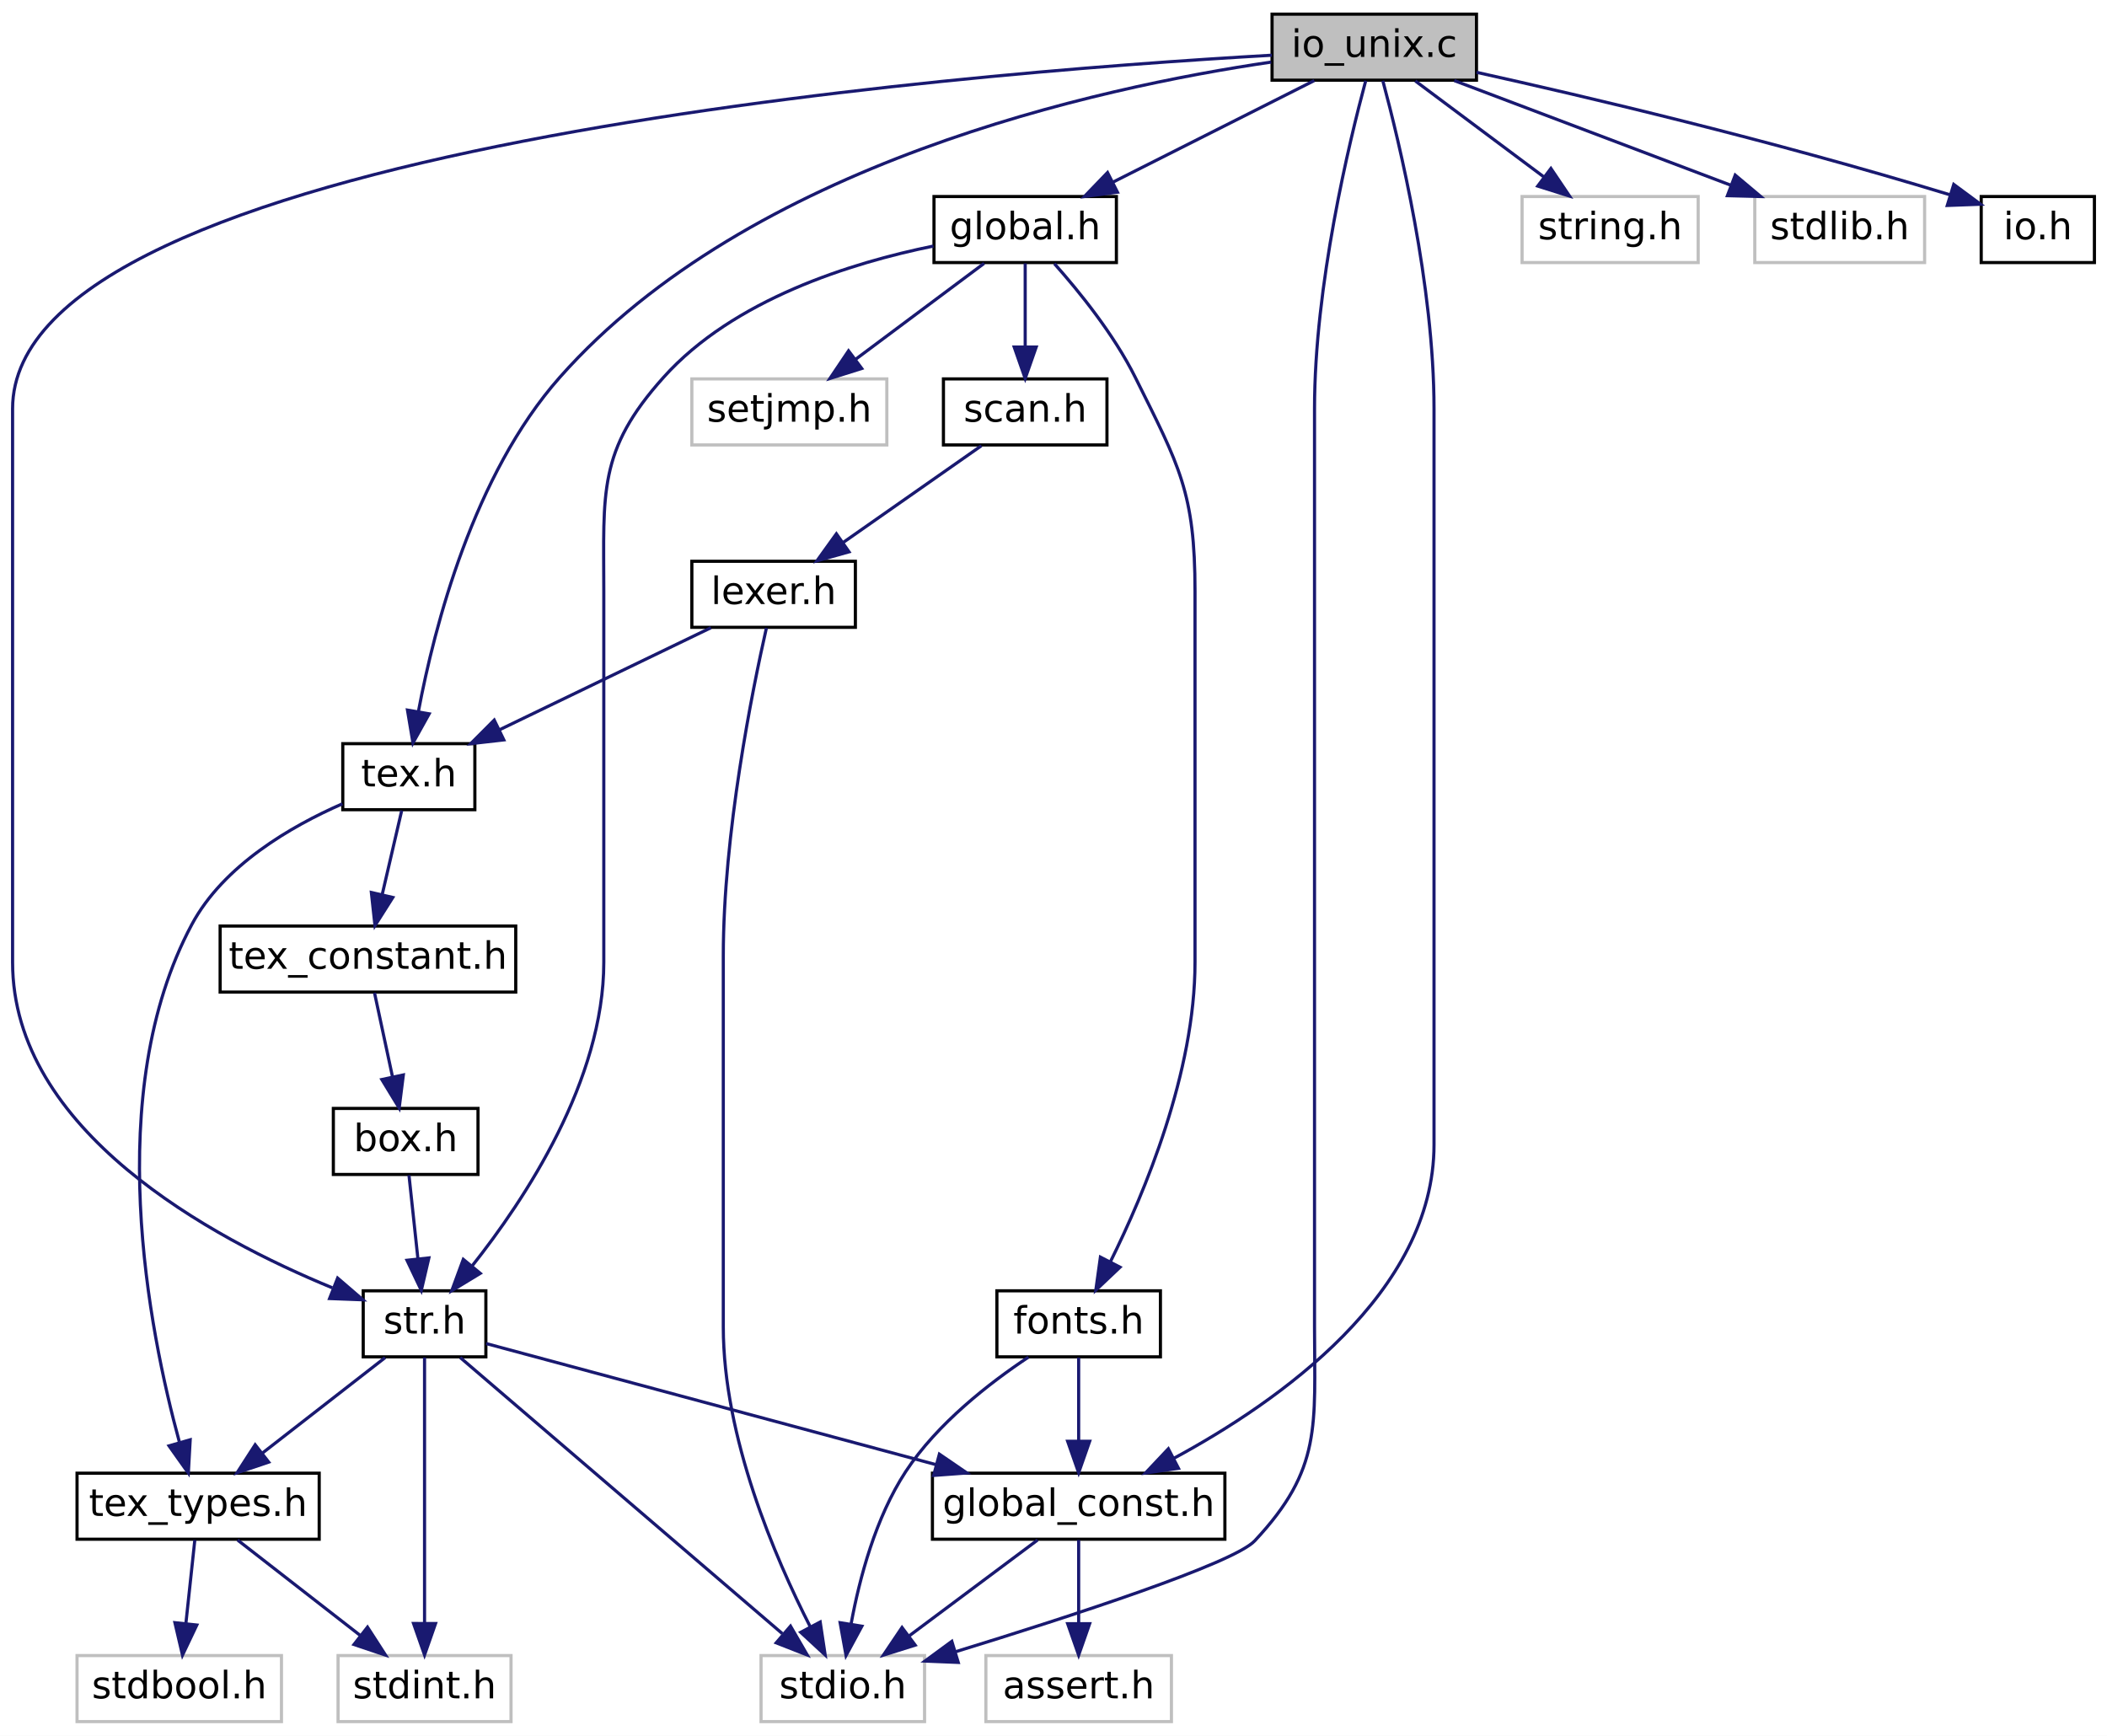
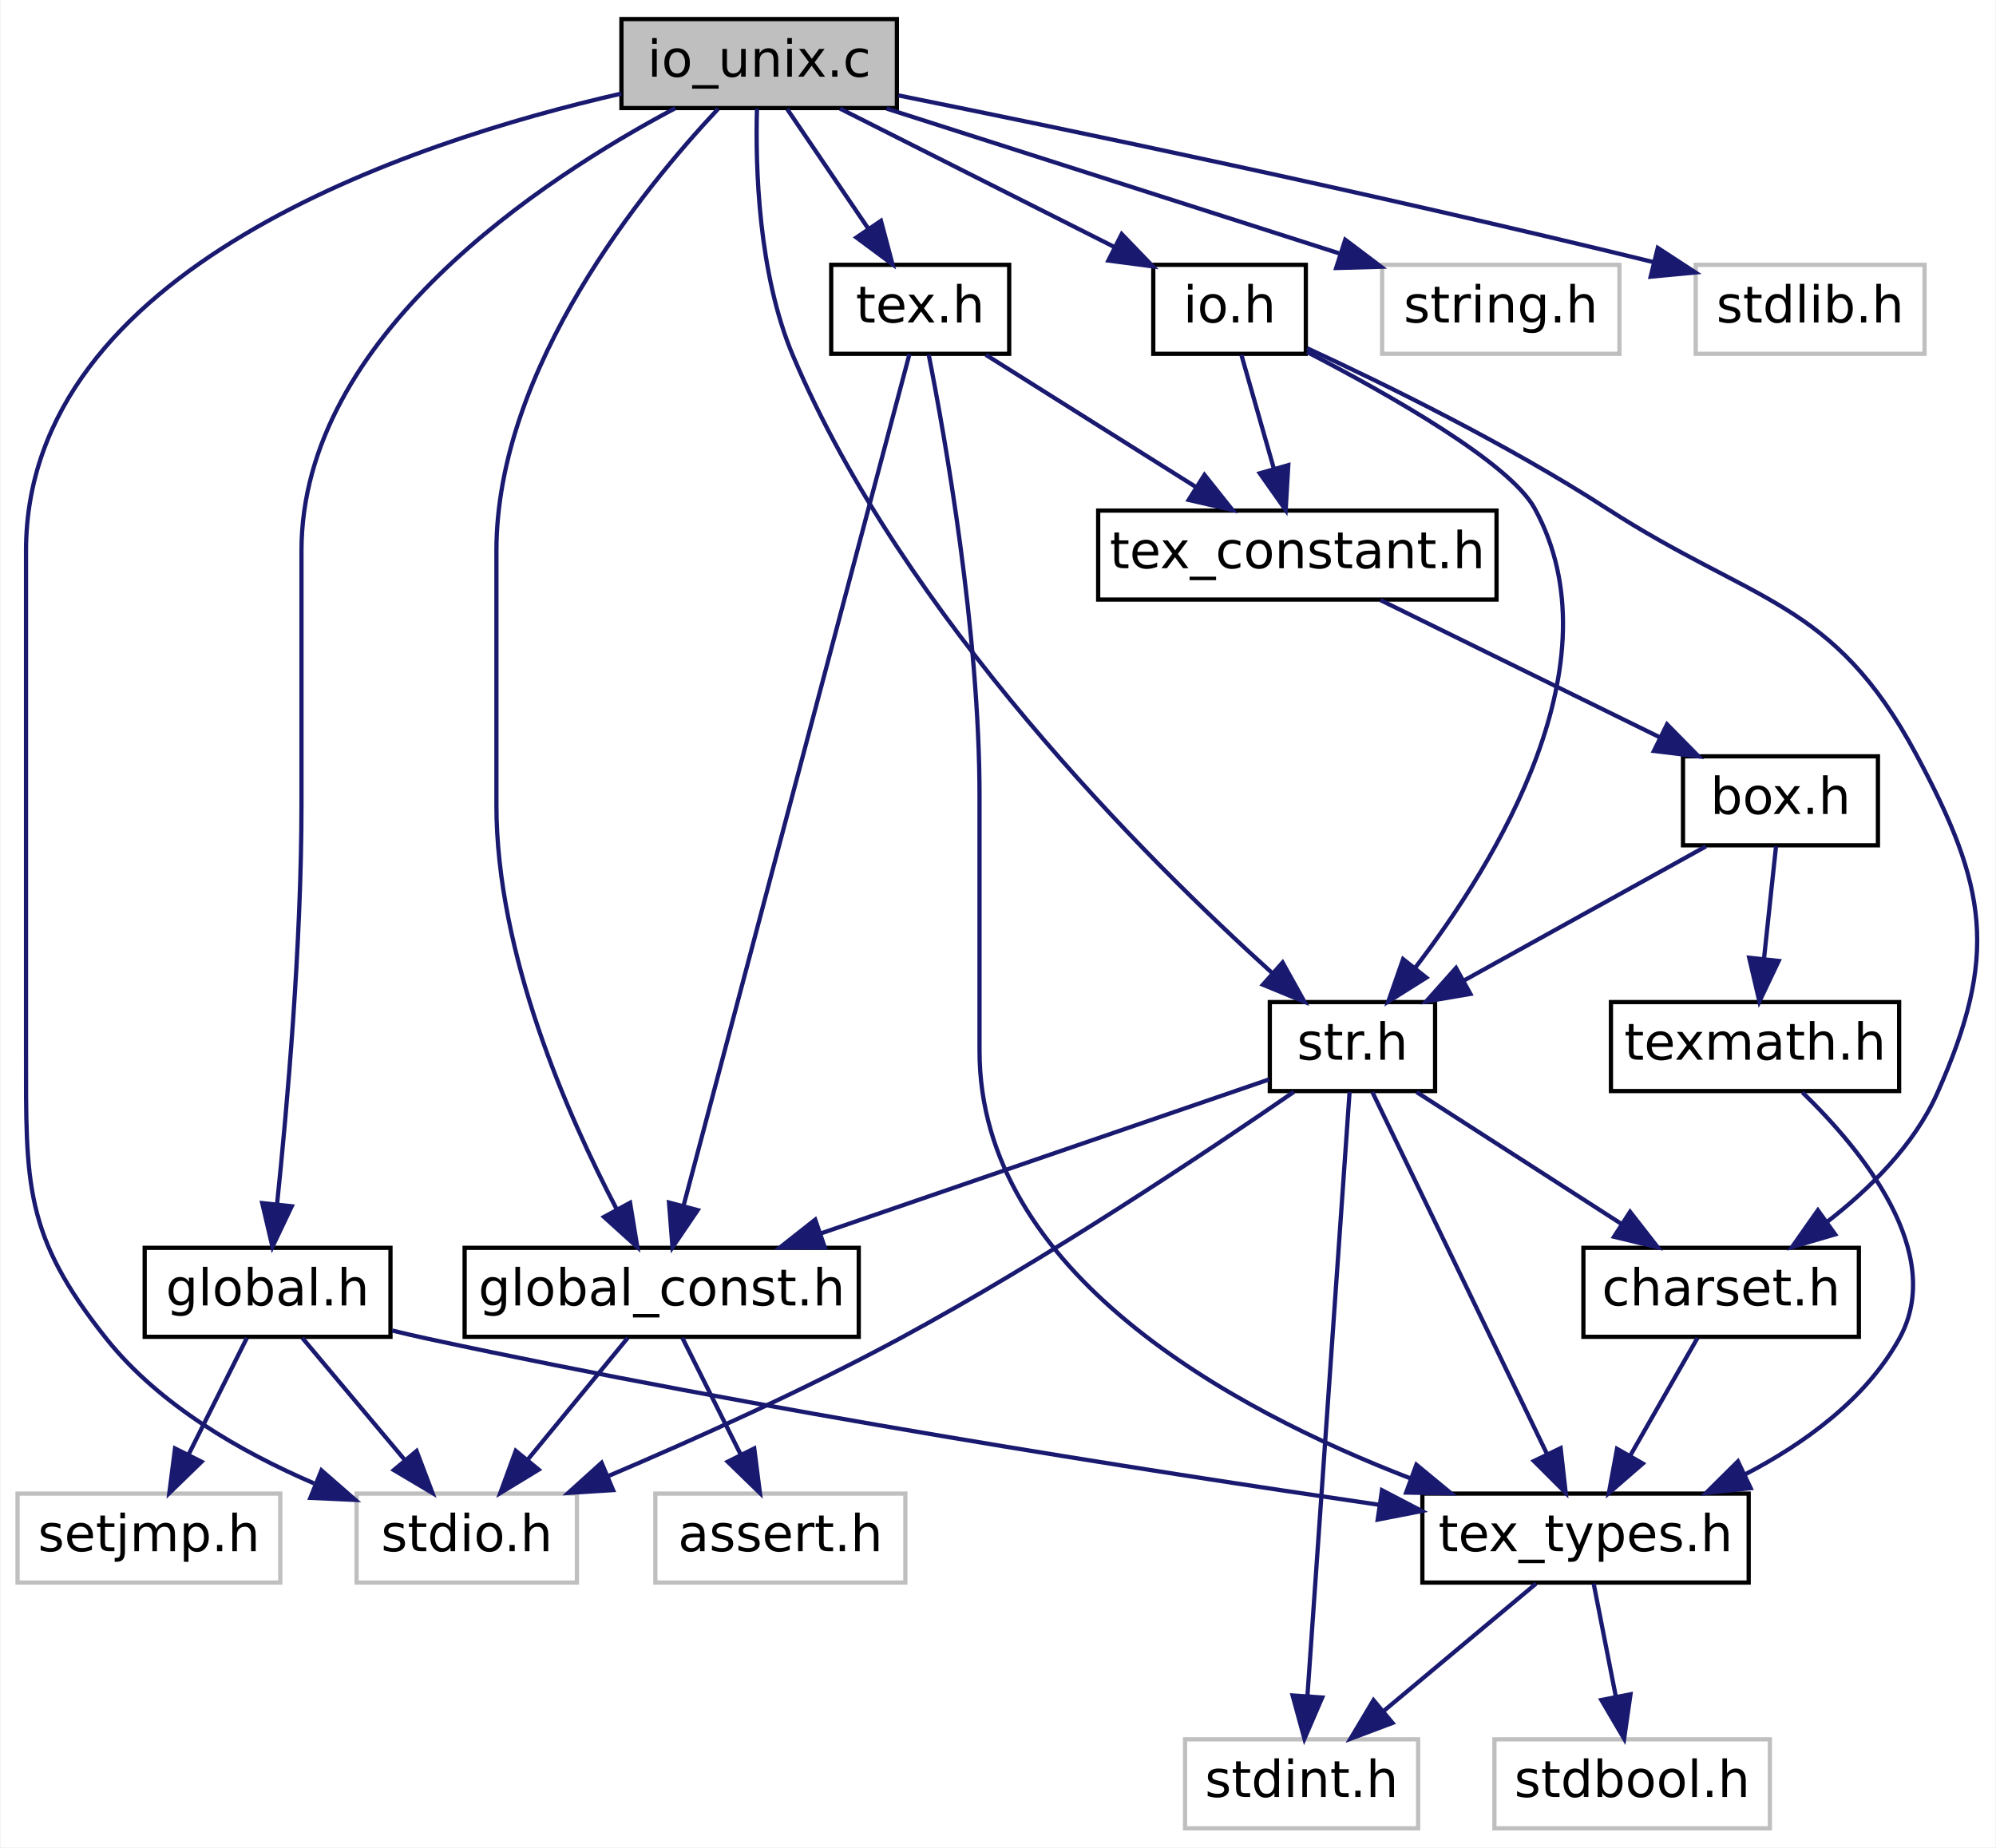
- <svg xmlns="http://www.w3.org/2000/svg" xmlns:xlink="http://www.w3.org/1999/xlink" width="670pt" height="552pt" viewBox="0.00 0.00 670.00 552.00">
-   <g id="graph0" class="graph" transform="scale(1 1) rotate(0) translate(4 548)">
-     <polygon fill="white" stroke="transparent" points="-4,4 -4,-548 666,-548 666,4 -4,4" />
+ <svg xmlns="http://www.w3.org/2000/svg" xmlns:xlink="http://www.w3.org/1999/xlink" width="471pt" height="436pt" viewBox="0.00 0.00 470.72 436.00">
+   <g id="graph0" class="graph" transform="scale(1 1) rotate(0) translate(4 432)">
+     <polygon fill="white" stroke="transparent" points="-4,4 -4,-432 466.72,-432 466.72,4 -4,4" />
    <g id="node1" class="node">
      <g id="a_node1">
        <a xlink:title=" ">
-           <polygon fill="#bfbfbf" stroke="black" points="400.5,-522.5 400.5,-543.5 465.5,-543.5 465.5,-522.5 400.5,-522.5" />
-           <text text-anchor="middle" x="433" y="-529.9" font-family="DejaVuSans" font-size="12.00">io_unix.c</text>
+           <polygon fill="#bfbfbf" stroke="black" points="142.5,-406.5 142.5,-427.5 207.5,-427.5 207.5,-406.5 142.5,-406.5" />
+           <text text-anchor="middle" x="175" y="-413.9" font-family="DejaVuSans" font-size="12.00">io_unix.c</text>
        </a>
      </g>
    </g>
    <g id="node2" class="node">
      <g id="a_node2">
        <a xlink:title=" ">
-           <polygon fill="white" stroke="#bfbfbf" points="238,-0.5 238,-21.5 290,-21.5 290,-0.5 238,-0.5" />
-           <text text-anchor="middle" x="264" y="-7.9" font-family="DejaVuSans" font-size="12.00">stdio.h</text>
+           <polygon fill="white" stroke="#bfbfbf" points="80,-58.5 80,-79.5 132,-79.5 132,-58.5 80,-58.5" />
+           <text text-anchor="middle" x="106" y="-65.9" font-family="DejaVuSans" font-size="12.00">stdio.h</text>
        </a>
      </g>
    </g>
    <g id="edge1" class="edge">
-       <path fill="none" stroke="midnightblue" d="M430.28,-522.33C425.02,-502.79 414,-457.13 414,-418 414,-418 414,-418 414,-126 414,-94.62 416.45,-80.9 395,-58 388.24,-50.78 336.33,-33.92 299.93,-22.74" />
-       <polygon fill="midnightblue" stroke="midnightblue" points="300.71,-19.32 290.12,-19.75 298.67,-26.02 300.71,-19.32" />
+       <path fill="none" stroke="midnightblue" d="M142.46,-409.91C92.35,-398.45 2,-368.54 2,-302 2,-302 2,-302 2,-184 2,-152.62 1.42,-140.53 21,-116 33.51,-100.32 52.87,-89.26 69.96,-81.91" />
+       <polygon fill="midnightblue" stroke="midnightblue" points="71.71,-84.98 79.69,-78.01 69.1,-78.49 71.71,-84.98" />
    </g>
    <g id="node3" class="node">
      <g id="a_node3">
        <a xlink:title=" ">
-           <polygon fill="white" stroke="#bfbfbf" points="480,-464.5 480,-485.5 536,-485.5 536,-464.5 480,-464.5" />
-           <text text-anchor="middle" x="508" y="-471.9" font-family="DejaVuSans" font-size="12.00">string.h</text>
+           <polygon fill="white" stroke="#bfbfbf" points="322,-348.5 322,-369.5 378,-369.5 378,-348.5 322,-348.5" />
+           <text text-anchor="middle" x="350" y="-355.9" font-family="DejaVuSans" font-size="12.00">string.h</text>
        </a>
      </g>
    </g>
    <g id="edge2" class="edge">
-       <path fill="none" stroke="midnightblue" d="M446.06,-522.25C457.36,-513.81 473.88,-501.47 487.03,-491.66" />
-       <polygon fill="midnightblue" stroke="midnightblue" points="489.17,-494.43 495.09,-485.64 484.98,-488.82 489.17,-494.43" />
+       <path fill="none" stroke="midnightblue" d="M205.08,-406.37C234.62,-396.92 279.8,-382.46 311.85,-372.21" />
+       <polygon fill="midnightblue" stroke="midnightblue" points="313.3,-375.42 321.75,-369.04 311.16,-368.75 313.3,-375.42" />
    </g>
    <g id="node4" class="node">
      <g id="a_node4">
        <a xlink:title=" ">
-           <polygon fill="white" stroke="#bfbfbf" points="554,-464.5 554,-485.5 608,-485.5 608,-464.5 554,-464.5" />
-           <text text-anchor="middle" x="581" y="-471.9" font-family="DejaVuSans" font-size="12.00">stdlib.h</text>
+           <polygon fill="white" stroke="#bfbfbf" points="396,-348.5 396,-369.5 450,-369.5 450,-348.5 396,-348.5" />
+           <text text-anchor="middle" x="423" y="-355.9" font-family="DejaVuSans" font-size="12.00">stdlib.h</text>
        </a>
      </g>
    </g>
    <g id="edge3" class="edge">
-       <path fill="none" stroke="midnightblue" d="M458.44,-522.37C482.73,-513.18 519.52,-499.26 546.45,-489.07" />
-       <polygon fill="midnightblue" stroke="midnightblue" points="547.78,-492.31 555.89,-485.5 545.3,-485.77 547.78,-492.31" />
+       <path fill="none" stroke="midnightblue" d="M207.82,-409.49C247.72,-401.43 317.32,-386.96 386.2,-370.1" />
+       <polygon fill="midnightblue" stroke="midnightblue" points="387.05,-373.49 395.92,-367.7 385.37,-366.7 387.05,-373.49" />
    </g>
    <g id="node5" class="node">
      <g id="a_node5">
        <a xlink:href="tex_8h.html" target="_top" xlink:title=" ">
-           <polygon fill="white" stroke="black" points="105,-290.5 105,-311.5 147,-311.5 147,-290.5 105,-290.5" />
-           <text text-anchor="middle" x="126" y="-297.9" font-family="DejaVuSans" font-size="12.00">tex.h</text>
+           <polygon fill="white" stroke="black" points="192,-348.5 192,-369.5 234,-369.5 234,-348.5 192,-348.5" />
+           <text text-anchor="middle" x="213" y="-355.9" font-family="DejaVuSans" font-size="12.00">tex.h</text>
        </a>
      </g>
    </g>
    <g id="edge4" class="edge">
-       <path fill="none" stroke="midnightblue" d="M400.23,-528.26C345.17,-520.19 234.23,-496.02 174,-428 146.57,-397.02 134.14,-348.76 129.07,-321.84" />
-       <polygon fill="midnightblue" stroke="midnightblue" points="132.47,-320.99 127.32,-311.73 125.57,-322.18 132.47,-320.99" />
+       <path fill="none" stroke="midnightblue" d="M181.62,-406.25C186.9,-398.46 194.45,-387.33 200.82,-377.94" />
+       <polygon fill="midnightblue" stroke="midnightblue" points="203.74,-379.88 206.46,-369.64 197.95,-375.95 203.74,-379.88" />
+     </g>
+     <g id="node6" class="node">
+       <g id="a_node6">
+         <a xlink:href="global__const_8h.html" target="_top" xlink:title=" ">
+           <polygon fill="white" stroke="black" points="105.5,-116.5 105.5,-137.5 198.5,-137.5 198.5,-116.5 105.5,-116.5" />
+           <text text-anchor="middle" x="152" y="-123.9" font-family="DejaVuSans" font-size="12.00">global_const.h</text>
+         </a>
+       </g>
+     </g>
+     <g id="edge27" class="edge">
+       <path fill="none" stroke="midnightblue" d="M165.31,-406.3C147.88,-387.75 113,-345.26 113,-302 113,-302 113,-302 113,-242 113,-206.81 129.84,-168.64 141.39,-146.6" />
+       <polygon fill="midnightblue" stroke="midnightblue" points="144.54,-148.14 146.25,-137.68 138.39,-144.79 144.54,-148.14" />
+     </g>
+     <g id="node13" class="node">
+       <g id="a_node13">
+         <a xlink:href="str_8h.html" target="_top" xlink:title=" ">
+           <polygon fill="white" stroke="black" points="295.5,-174.5 295.5,-195.5 334.5,-195.5 334.5,-174.5 295.5,-174.5" />
+           <text text-anchor="middle" x="315" y="-181.9" font-family="DejaVuSans" font-size="12.00">str.h</text>
+         </a>
+       </g>
+     </g>
+     <g id="edge22" class="edge">
+       <path fill="none" stroke="midnightblue" d="M174.48,-406.34C174.11,-392.75 174.75,-367.49 183,-348 209.11,-286.31 266.22,-229.34 296.04,-202.37" />
+       <polygon fill="midnightblue" stroke="midnightblue" points="298.52,-204.84 303.67,-195.57 293.87,-199.6 298.52,-204.84" />
+     </g>
+     <g id="node16" class="node">
+       <g id="a_node16">
+         <a xlink:href="global_8h.html" target="_top" xlink:title=" ">
+           <polygon fill="white" stroke="black" points="30,-116.5 30,-137.5 88,-137.5 88,-116.5 30,-116.5" />
+           <text text-anchor="middle" x="59" y="-123.9" font-family="DejaVuSans" font-size="12.00">global.h</text>
+         </a>
+       </g>
+     </g>
+     <g id="edge23" class="edge">
+       <path fill="none" stroke="midnightblue" d="M155.19,-406.46C124.01,-389.91 67,-352.71 67,-302 67,-302 67,-302 67,-242 67,-208.9 63.6,-170.53 61.24,-147.82" />
+       <polygon fill="midnightblue" stroke="midnightblue" points="64.7,-147.31 60.15,-137.74 57.74,-148.06 64.7,-147.31" />
+     </g>
+     <g id="node18" class="node">
+       <g id="a_node18">
+         <a xlink:href="io_8h.html" target="_top" xlink:title=" ">
+           <polygon fill="white" stroke="black" points="268,-348.5 268,-369.5 304,-369.5 304,-348.5 268,-348.5" />
+           <text text-anchor="middle" x="286" y="-355.9" font-family="DejaVuSans" font-size="12.00">io.h</text>
+         </a>
+       </g>
+     </g>
+     <g id="edge28" class="edge">
+       <path fill="none" stroke="midnightblue" d="M194.08,-406.37C211.95,-397.36 238.85,-383.79 258.93,-373.65" />
+       <polygon fill="midnightblue" stroke="midnightblue" points="260.55,-376.76 267.9,-369.13 257.4,-370.51 260.55,-376.76" />
+     </g>
+     <g id="edge5" class="edge">
+       <path fill="none" stroke="midnightblue" d="M210.46,-348.41C201.27,-313.78 169.7,-194.74 157.18,-147.52" />
+       <polygon fill="midnightblue" stroke="midnightblue" points="160.5,-146.4 154.55,-137.63 153.73,-148.19 160.5,-146.4" />
+     </g>
+     <g id="node8" class="node">
+       <g id="a_node8">
+         <a xlink:href="tex__types_8h.html" target="_top" xlink:title=" ">
+           <polygon fill="white" stroke="black" points="331.5,-58.5 331.5,-79.5 408.5,-79.5 408.5,-58.5 331.5,-58.5" />
+           <text text-anchor="middle" x="370" y="-65.9" font-family="DejaVuSans" font-size="12.00">tex_types.h</text>
+         </a>
+       </g>
+     </g>
+     <g id="edge8" class="edge">
+       <path fill="none" stroke="midnightblue" d="M215.01,-348.29C218.88,-328.68 227,-282.88 227,-244 227,-244 227,-244 227,-184 227,-131.57 286.5,-99.34 328.74,-83.07" />
+       <polygon fill="midnightblue" stroke="midnightblue" points="330.09,-86.31 338.26,-79.56 327.67,-79.74 330.09,-86.31" />
    </g>
    <g id="node11" class="node">
      <g id="a_node11">
-         <a xlink:href="str_8h.html" target="_top" xlink:title=" ">
-           <polygon fill="white" stroke="black" points="111.5,-116.5 111.5,-137.5 150.5,-137.5 150.5,-116.5 111.5,-116.5" />
-           <text text-anchor="middle" x="131" y="-123.9" font-family="DejaVuSans" font-size="12.00">str.h</text>
-         </a>
-       </g>
-     </g>
-     <g id="edge17" class="edge">
-       <path fill="none" stroke="midnightblue" d="M400.45,-530.44C299.76,-524.73 0,-500.79 0,-418 0,-418 0,-418 0,-242 0,-188.45 63.07,-154.33 101.68,-138.45" />
-       <polygon fill="midnightblue" stroke="midnightblue" points="103.36,-141.55 111.39,-134.64 100.8,-135.04 103.36,-141.55" />
+         <a xlink:href="tex__constant_8h.html" target="_top" xlink:title=" ">
+           <polygon fill="white" stroke="black" points="255,-290.5 255,-311.5 349,-311.5 349,-290.5 255,-290.5" />
+           <text text-anchor="middle" x="302" y="-297.9" font-family="DejaVuSans" font-size="12.00">tex_constant.h</text>
+         </a>
+       </g>
+     </g>
+     <g id="edge11" class="edge">
+       <path fill="none" stroke="midnightblue" d="M228.5,-348.25C242.16,-339.65 262.27,-327 278,-317.1" />
+       <polygon fill="midnightblue" stroke="midnightblue" points="280.08,-319.93 286.68,-311.64 276.35,-314.01 280.08,-319.93" />
+     </g>
+     <g id="edge7" class="edge">
+       <path fill="none" stroke="midnightblue" d="M143.99,-116.25C137.52,-108.38 128.26,-97.1 120.5,-87.65" />
+       <polygon fill="midnightblue" stroke="midnightblue" points="122.97,-85.15 113.92,-79.64 117.56,-89.59 122.97,-85.15" />
+     </g>
+     <g id="node7" class="node">
+       <g id="a_node7">
+         <a xlink:title=" ">
+           <polygon fill="white" stroke="#bfbfbf" points="150.5,-58.5 150.5,-79.5 209.5,-79.5 209.5,-58.5 150.5,-58.5" />
+           <text text-anchor="middle" x="180" y="-65.9" font-family="DejaVuSans" font-size="12.00">assert.h</text>
+         </a>
+       </g>
+     </g>
+     <g id="edge6" class="edge">
+       <path fill="none" stroke="midnightblue" d="M156.88,-116.25C160.65,-108.7 165.99,-98.02 170.59,-88.82" />
+       <polygon fill="midnightblue" stroke="midnightblue" points="173.84,-90.15 175.18,-79.64 167.58,-87.02 173.84,-90.15" />
+     </g>
+     <g id="node9" class="node">
+       <g id="a_node9">
+         <a xlink:title=" ">
+           <polygon fill="white" stroke="#bfbfbf" points="348.5,-0.5 348.5,-21.5 413.5,-21.5 413.5,-0.5 348.5,-0.5" />
+           <text text-anchor="middle" x="381" y="-7.9" font-family="DejaVuSans" font-size="12.00">stdbool.h</text>
+         </a>
+       </g>
+     </g>
+     <g id="edge9" class="edge">
+       <path fill="none" stroke="midnightblue" d="M371.92,-58.25C373.35,-50.94 375.36,-40.69 377.13,-31.7" />
+       <polygon fill="midnightblue" stroke="midnightblue" points="380.61,-32.13 379.11,-21.64 373.74,-30.78 380.61,-32.13" />
+     </g>
+     <g id="node10" class="node">
+       <g id="a_node10">
+         <a xlink:title=" ">
+           <polygon fill="white" stroke="#bfbfbf" points="275.5,-0.5 275.5,-21.5 330.5,-21.5 330.5,-0.5 275.5,-0.5" />
+           <text text-anchor="middle" x="303" y="-7.9" font-family="DejaVuSans" font-size="12.00">stdint.h</text>
+         </a>
+       </g>
+     </g>
+     <g id="edge10" class="edge">
+       <path fill="none" stroke="midnightblue" d="M358.33,-58.25C348.43,-49.97 334.04,-37.94 322.41,-28.22" />
+       <polygon fill="midnightblue" stroke="midnightblue" points="324.45,-25.37 314.54,-21.64 319.97,-30.74 324.45,-25.37" />
    </g>
    <g id="node12" class="node">
      <g id="a_node12">
-         <a xlink:href="global__const_8h.html" target="_top" xlink:title=" ">
-           <polygon fill="white" stroke="black" points="292.5,-58.5 292.5,-79.5 385.5,-79.5 385.5,-58.5 292.5,-58.5" />
-           <text text-anchor="middle" x="339" y="-65.9" font-family="DejaVuSans" font-size="12.00">global_const.h</text>
-         </a>
-       </g>
-     </g>
-     <g id="edge28" class="edge">
-       <path fill="none" stroke="midnightblue" d="M435.72,-522.33C440.98,-502.79 452,-457.13 452,-418 452,-418 452,-418 452,-184 452,-136.88 402.69,-102.27 369.22,-84.2" />
-       <polygon fill="midnightblue" stroke="midnightblue" points="370.74,-81.05 360.25,-79.55 367.52,-87.26 370.74,-81.05" />
+         <a xlink:href="box_8h.html" target="_top" xlink:title=" ">
+           <polygon fill="white" stroke="black" points="393,-232.5 393,-253.5 439,-253.5 439,-232.5 393,-232.5" />
+           <text text-anchor="middle" x="416" y="-239.9" font-family="DejaVuSans" font-size="12.00">box.h</text>
+         </a>
+       </g>
+     </g>
+     <g id="edge12" class="edge">
+       <path fill="none" stroke="midnightblue" d="M321.6,-290.37C339.73,-281.46 366.91,-268.11 387.46,-258.02" />
+       <polygon fill="midnightblue" stroke="midnightblue" points="389.23,-261.05 396.66,-253.5 386.14,-254.77 389.23,-261.05" />
+     </g>
+     <g id="edge13" class="edge">
+       <path fill="none" stroke="midnightblue" d="M398.41,-232.25C382.62,-223.49 359.24,-210.53 341.24,-200.55" />
+       <polygon fill="midnightblue" stroke="midnightblue" points="342.83,-197.43 332.39,-195.64 339.44,-203.55 342.83,-197.43" />
+     </g>
+     <g id="node15" class="node">
+       <g id="a_node15">
+         <a xlink:href="texmath_8h.html" target="_top" xlink:title=" ">
+           <polygon fill="white" stroke="black" points="376,-174.5 376,-195.5 444,-195.5 444,-174.5 376,-174.5" />
+           <text text-anchor="middle" x="410" y="-181.9" font-family="DejaVuSans" font-size="12.00">texmath.h</text>
+         </a>
+       </g>
+     </g>
+     <g id="edge20" class="edge">
+       <path fill="none" stroke="midnightblue" d="M414.95,-232.25C414.17,-224.94 413.07,-214.69 412.11,-205.7" />
+       <polygon fill="midnightblue" stroke="midnightblue" points="415.58,-205.21 411.03,-195.64 408.62,-205.96 415.58,-205.21" />
+     </g>
+     <g id="edge14" class="edge">
+       <path fill="none" stroke="midnightblue" d="M301.19,-174.32C281.17,-160.5 242.67,-134.71 208,-116 185.67,-103.95 159.57,-92.22 139.36,-83.62" />
+       <polygon fill="midnightblue" stroke="midnightblue" points="140.53,-80.32 129.96,-79.66 137.82,-86.77 140.53,-80.32" />
+     </g>
+     <g id="edge16" class="edge">
+       <path fill="none" stroke="midnightblue" d="M295.34,-177.25C269.25,-168.28 222.65,-152.27 189.67,-140.94" />
+       <polygon fill="midnightblue" stroke="midnightblue" points="190.51,-137.53 179.91,-137.59 188.23,-144.15 190.51,-137.53" />
+     </g>
+     <g id="edge19" class="edge">
+       <path fill="none" stroke="midnightblue" d="M319.69,-174.28C328.82,-155.35 349.13,-113.25 360.97,-88.72" />
+       <polygon fill="midnightblue" stroke="midnightblue" points="364.13,-90.22 365.32,-79.69 357.82,-87.18 364.13,-90.22" />
+     </g>
+     <g id="edge15" class="edge">
+       <path fill="none" stroke="midnightblue" d="M314.32,-174.26C312.41,-146.82 306.94,-68.51 304.37,-31.64" />
+       <polygon fill="midnightblue" stroke="midnightblue" points="307.86,-31.37 303.67,-21.63 300.88,-31.85 307.86,-31.37" />
    </g>
    <g id="node14" class="node">
      <g id="a_node14">
-         <a xlink:href="global_8h.html" target="_top" xlink:title=" ">
-           <polygon fill="white" stroke="black" points="293,-464.5 293,-485.5 351,-485.5 351,-464.5 293,-464.5" />
-           <text text-anchor="middle" x="322" y="-471.9" font-family="DejaVuSans" font-size="12.00">global.h</text>
-         </a>
-       </g>
+         <a xlink:href="charset_8h.html" target="_top" xlink:title=" ">
+           <polygon fill="white" stroke="black" points="369.5,-116.5 369.5,-137.5 434.5,-137.5 434.5,-116.5 369.5,-116.5" />
+           <text text-anchor="middle" x="402" y="-123.9" font-family="DejaVuSans" font-size="12.00">charset.h</text>
+         </a>
+       </g>
+     </g>
+     <g id="edge17" class="edge">
+       <path fill="none" stroke="midnightblue" d="M330.15,-174.25C343.5,-165.65 363.16,-153 378.54,-143.1" />
+       <polygon fill="midnightblue" stroke="midnightblue" points="380.51,-146 387.02,-137.64 376.72,-140.11 380.51,-146" />
    </g>
    <g id="edge18" class="edge">
-       <path fill="none" stroke="midnightblue" d="M413.92,-522.37C396.26,-513.46 369.79,-500.11 349.79,-490.02" />
-       <polygon fill="midnightblue" stroke="midnightblue" points="351.34,-486.88 340.83,-485.5 348.18,-493.13 351.34,-486.88" />
-     </g>
-     <g id="node19" class="node">
-       <g id="a_node19">
-         <a xlink:href="io_8h.html" target="_top" xlink:title=" ">
-           <polygon fill="white" stroke="black" points="626,-464.5 626,-485.5 662,-485.5 662,-464.5 626,-464.5" />
-           <text text-anchor="middle" x="644" y="-471.9" font-family="DejaVuSans" font-size="12.00">io.h</text>
-         </a>
-       </g>
-     </g>
-     <g id="edge29" class="edge">
-       <path fill="none" stroke="midnightblue" d="M465.54,-525C500.59,-517.21 558.14,-503.71 616.11,-486.04" />
-       <polygon fill="midnightblue" stroke="midnightblue" points="617.27,-489.35 625.79,-483.05 615.21,-482.66 617.27,-489.35" />
-     </g>
-     <g id="node6" class="node">
-       <g id="a_node6">
-         <a xlink:href="tex__types_8h.html" target="_top" xlink:title=" ">
-           <polygon fill="white" stroke="black" points="20.5,-58.5 20.5,-79.5 97.5,-79.5 97.5,-58.5 20.5,-58.5" />
-           <text text-anchor="middle" x="59" y="-65.9" font-family="DejaVuSans" font-size="12.00">tex_types.h</text>
-         </a>
-       </g>
-     </g>
-     <g id="edge5" class="edge">
-       <path fill="none" stroke="midnightblue" d="M104.89,-292.38C88.55,-285.23 67.05,-272.79 57,-254 28.3,-200.37 43.4,-124.74 53.02,-89.49" />
-       <polygon fill="midnightblue" stroke="midnightblue" points="56.48,-90.13 55.89,-79.55 49.75,-88.19 56.48,-90.13" />
-     </g>
-     <g id="node9" class="node">
-       <g id="a_node9">
-         <a xlink:href="tex__constant_8h.html" target="_top" xlink:title=" ">
-           <polygon fill="white" stroke="black" points="66,-232.5 66,-253.5 160,-253.5 160,-232.5 66,-232.5" />
-           <text text-anchor="middle" x="113" y="-239.9" font-family="DejaVuSans" font-size="12.00">tex_constant.h</text>
-         </a>
-       </g>
-     </g>
-     <g id="edge8" class="edge">
-       <path fill="none" stroke="midnightblue" d="M123.74,-290.25C122.02,-282.86 119.61,-272.47 117.51,-263.41" />
-       <polygon fill="midnightblue" stroke="midnightblue" points="120.91,-262.59 115.24,-253.64 114.09,-264.18 120.91,-262.59" />
-     </g>
-     <g id="node7" class="node">
-       <g id="a_node7">
-         <a xlink:title=" ">
-           <polygon fill="white" stroke="#bfbfbf" points="20.5,-0.5 20.5,-21.5 85.5,-21.5 85.5,-0.5 20.5,-0.5" />
-           <text text-anchor="middle" x="53" y="-7.9" font-family="DejaVuSans" font-size="12.00">stdbool.h</text>
-         </a>
-       </g>
-     </g>
-     <g id="edge6" class="edge">
-       <path fill="none" stroke="midnightblue" d="M57.95,-58.25C57.17,-50.94 56.07,-40.69 55.11,-31.7" />
-       <polygon fill="midnightblue" stroke="midnightblue" points="58.58,-31.21 54.03,-21.64 51.62,-31.96 58.58,-31.21" />
-     </g>
-     <g id="node8" class="node">
-       <g id="a_node8">
-         <a xlink:title=" ">
-           <polygon fill="white" stroke="#bfbfbf" points="103.5,-0.5 103.5,-21.5 158.5,-21.5 158.5,-0.5 103.5,-0.5" />
-           <text text-anchor="middle" x="131" y="-7.9" font-family="DejaVuSans" font-size="12.00">stdint.h</text>
-         </a>
-       </g>
-     </g>
-     <g id="edge7" class="edge">
-       <path fill="none" stroke="midnightblue" d="M71.54,-58.25C82.28,-49.89 97.95,-37.71 110.5,-27.94" />
-       <polygon fill="midnightblue" stroke="midnightblue" points="112.86,-30.54 118.6,-21.64 108.56,-25.02 112.86,-30.54" />
-     </g>
-     <g id="node10" class="node">
-       <g id="a_node10">
-         <a xlink:href="box_8h.html" target="_top" xlink:title=" ">
-           <polygon fill="white" stroke="black" points="102,-174.5 102,-195.5 148,-195.5 148,-174.5 102,-174.5" />
-           <text text-anchor="middle" x="125" y="-181.9" font-family="DejaVuSans" font-size="12.00">box.h</text>
-         </a>
-       </g>
-     </g>
-     <g id="edge9" class="edge">
-       <path fill="none" stroke="midnightblue" d="M115.09,-232.25C116.66,-224.94 118.85,-214.69 120.78,-205.7" />
-       <polygon fill="midnightblue" stroke="midnightblue" points="124.26,-206.15 122.93,-195.64 117.42,-204.69 124.26,-206.15" />
-     </g>
-     <g id="edge10" class="edge">
-       <path fill="none" stroke="midnightblue" d="M126.05,-174.25C126.83,-166.94 127.93,-156.69 128.89,-147.7" />
-       <polygon fill="midnightblue" stroke="midnightblue" points="132.38,-147.96 129.97,-137.64 125.42,-147.21 132.38,-147.96" />
-     </g>
-     <g id="edge11" class="edge">
-       <path fill="none" stroke="midnightblue" d="M142.34,-116.28C165.11,-96.76 216.62,-52.61 244.76,-28.49" />
-       <polygon fill="midnightblue" stroke="midnightblue" points="247.37,-30.86 252.69,-21.69 242.82,-25.55 247.37,-30.86" />
-     </g>
-     <g id="edge16" class="edge">
-       <path fill="none" stroke="midnightblue" d="M118.46,-116.25C107.72,-107.89 92.05,-95.71 79.5,-85.94" />
-       <polygon fill="midnightblue" stroke="midnightblue" points="81.44,-83.02 71.4,-79.64 77.14,-88.54 81.44,-83.02" />
-     </g>
-     <g id="edge12" class="edge">
-       <path fill="none" stroke="midnightblue" d="M131,-116.28C131,-97.6 131,-56.37 131,-31.72" />
-       <polygon fill="midnightblue" stroke="midnightblue" points="134.5,-31.69 131,-21.69 127.5,-31.7 134.5,-31.69" />
-     </g>
-     <g id="edge13" class="edge">
-       <path fill="none" stroke="midnightblue" d="M150.57,-120.73C183.1,-111.97 249.13,-94.2 293.73,-82.19" />
-       <polygon fill="midnightblue" stroke="midnightblue" points="294.71,-85.55 303.46,-79.57 292.89,-78.79 294.71,-85.55" />
-     </g>
-     <g id="edge15" class="edge">
-       <path fill="none" stroke="midnightblue" d="M325.94,-58.25C314.64,-49.81 298.12,-37.47 284.97,-27.66" />
-       <polygon fill="midnightblue" stroke="midnightblue" points="287.02,-24.82 276.91,-21.64 282.83,-30.43 287.02,-24.82" />
-     </g>
-     <g id="node13" class="node">
-       <g id="a_node13">
-         <a xlink:title=" ">
-           <polygon fill="white" stroke="#bfbfbf" points="309.5,-0.5 309.5,-21.5 368.5,-21.5 368.5,-0.5 309.5,-0.5" />
-           <text text-anchor="middle" x="339" y="-7.9" font-family="DejaVuSans" font-size="12.00">assert.h</text>
-         </a>
-       </g>
-     </g>
-     <g id="edge14" class="edge">
-       <path fill="none" stroke="midnightblue" d="M339,-58.25C339,-50.94 339,-40.69 339,-31.7" />
-       <polygon fill="midnightblue" stroke="midnightblue" points="342.5,-31.64 339,-21.64 335.5,-31.64 342.5,-31.64" />
-     </g>
-     <g id="edge20" class="edge">
-       <path fill="none" stroke="midnightblue" d="M292.82,-469.75C266.72,-464.44 229.26,-452.81 207,-428 186.04,-404.65 188,-391.38 188,-360 188,-360 188,-360 188,-242 188,-204.46 162.97,-166.62 146.09,-145.36" />
-       <polygon fill="midnightblue" stroke="midnightblue" points="148.72,-143.05 139.66,-137.55 143.32,-147.5 148.72,-143.05" />
-     </g>
-     <g id="node15" class="node">
-       <g id="a_node15">
-         <a xlink:title=" ">
-           <polygon fill="white" stroke="#bfbfbf" points="216,-406.5 216,-427.5 278,-427.5 278,-406.5 216,-406.5" />
-           <text text-anchor="middle" x="247" y="-413.9" font-family="DejaVuSans" font-size="12.00">setjmp.h</text>
-         </a>
-       </g>
-     </g>
-     <g id="edge19" class="edge">
-       <path fill="none" stroke="midnightblue" d="M308.94,-464.25C297.64,-455.81 281.12,-443.47 267.97,-433.66" />
-       <polygon fill="midnightblue" stroke="midnightblue" points="270.02,-430.82 259.91,-427.64 265.83,-436.43 270.02,-430.82" />
-     </g>
-     <g id="node16" class="node">
-       <g id="a_node16">
-         <a xlink:href="scan_8h.html" target="_top" xlink:title=" ">
-           <polygon fill="white" stroke="black" points="296,-406.5 296,-427.5 348,-427.5 348,-406.5 296,-406.5" />
-           <text text-anchor="middle" x="322" y="-413.9" font-family="DejaVuSans" font-size="12.00">scan.h</text>
-         </a>
-       </g>
+       <path fill="none" stroke="midnightblue" d="M396.43,-116.25C392.07,-108.62 385.88,-97.79 380.59,-88.53" />
+       <polygon fill="midnightblue" stroke="midnightblue" points="383.51,-86.59 375.51,-79.64 377.43,-90.06 383.51,-86.59" />
    </g>
    <g id="edge21" class="edge">
-       <path fill="none" stroke="midnightblue" d="M322,-464.25C322,-456.94 322,-446.69 322,-437.7" />
-       <polygon fill="midnightblue" stroke="midnightblue" points="325.5,-437.64 322,-427.64 318.5,-437.64 325.5,-437.64" />
-     </g>
-     <g id="node18" class="node">
-       <g id="a_node18">
-         <a xlink:href="fonts_8h.html" target="_top" xlink:title=" ">
-           <polygon fill="white" stroke="black" points="313,-116.5 313,-137.5 365,-137.5 365,-116.5 313,-116.5" />
-           <text text-anchor="middle" x="339" y="-123.9" font-family="DejaVuSans" font-size="12.00">fonts.h</text>
-         </a>
-       </g>
-     </g>
-     <g id="edge25" class="edge">
-       <path fill="none" stroke="midnightblue" d="M331.27,-464.16C339.14,-455.31 350.21,-441.66 357,-428 370.97,-399.9 376,-391.38 376,-360 376,-360 376,-360 376,-242 376,-206.99 360.02,-168.76 349.06,-146.67" />
-       <polygon fill="midnightblue" stroke="midnightblue" points="352.15,-145.01 344.46,-137.72 345.92,-148.21 352.15,-145.01" />
+       <path fill="none" stroke="midnightblue" d="M421.19,-174.18C434.98,-160.83 455.29,-136.3 444,-116 436.04,-101.68 421.58,-91.25 407.53,-83.97" />
+       <polygon fill="midnightblue" stroke="midnightblue" points="408.97,-80.78 398.44,-79.64 405.96,-87.1 408.97,-80.78" />
+     </g>
+     <g id="edge24" class="edge">
+       <path fill="none" stroke="midnightblue" d="M67.19,-116.25C73.86,-108.3 83.45,-96.87 91.43,-87.37" />
+       <polygon fill="midnightblue" stroke="midnightblue" points="94.16,-89.55 97.91,-79.64 88.8,-85.05 94.16,-89.55" />
+     </g>
+     <g id="edge26" class="edge">
+       <path fill="none" stroke="midnightblue" d="M88.4,-117.98C91.29,-117.28 94.2,-116.6 97,-116 174.91,-99.22 266.42,-84.88 321.24,-76.86" />
+       <polygon fill="midnightblue" stroke="midnightblue" points="321.97,-80.29 331.36,-75.39 320.96,-73.36 321.97,-80.29" />
    </g>
    <g id="node17" class="node">
      <g id="a_node17">
-         <a xlink:href="lexer_8h.html" target="_top" xlink:title=" ">
-           <polygon fill="white" stroke="black" points="216,-348.5 216,-369.5 268,-369.5 268,-348.5 216,-348.5" />
-           <text text-anchor="middle" x="242" y="-355.9" font-family="DejaVuSans" font-size="12.00">lexer.h</text>
-         </a>
-       </g>
-     </g>
-     <g id="edge22" class="edge">
-       <path fill="none" stroke="midnightblue" d="M308.07,-406.25C295.91,-397.73 278.05,-385.24 263.97,-375.38" />
-       <polygon fill="midnightblue" stroke="midnightblue" points="265.97,-372.51 255.78,-369.64 261.96,-378.24 265.97,-372.51" />
-     </g>
-     <g id="edge23" class="edge">
-       <path fill="none" stroke="midnightblue" d="M239.71,-348.3C235.28,-328.72 226,-282.97 226,-244 226,-244 226,-244 226,-126 226,-90.9 242.41,-52.7 253.66,-30.63" />
-       <polygon fill="midnightblue" stroke="midnightblue" points="256.81,-32.17 258.39,-21.7 250.62,-28.9 256.81,-32.17" />
-     </g>
-     <g id="edge24" class="edge">
-       <path fill="none" stroke="midnightblue" d="M222.06,-348.37C203.52,-339.42 175.7,-325.99 154.76,-315.88" />
-       <polygon fill="midnightblue" stroke="midnightblue" points="156.21,-312.7 145.68,-311.5 153.16,-319 156.21,-312.7" />
-     </g>
-     <g id="edge26" class="edge">
-       <path fill="none" stroke="midnightblue" d="M323.03,-116.41C310.68,-108.2 294.03,-95.3 284,-80 274.42,-65.38 269.31,-46.05 266.67,-31.74" />
-       <polygon fill="midnightblue" stroke="midnightblue" points="270.07,-30.84 265.03,-21.52 263.15,-31.95 270.07,-30.84" />
-     </g>
-     <g id="edge27" class="edge">
-       <path fill="none" stroke="midnightblue" d="M339,-116.25C339,-108.94 339,-98.69 339,-89.7" />
-       <polygon fill="midnightblue" stroke="midnightblue" points="342.5,-89.64 339,-79.64 335.5,-89.64 342.5,-89.64" />
+         <a xlink:title=" ">
+           <polygon fill="white" stroke="#bfbfbf" points="0,-58.5 0,-79.5 62,-79.5 62,-58.5 0,-58.5" />
+           <text text-anchor="middle" x="31" y="-65.9" font-family="DejaVuSans" font-size="12.00">setjmp.h</text>
+         </a>
+       </g>
+     </g>
+     <g id="edge25" class="edge">
+       <path fill="none" stroke="midnightblue" d="M54.12,-116.25C50.35,-108.7 45.01,-98.02 40.41,-88.82" />
+       <polygon fill="midnightblue" stroke="midnightblue" points="43.42,-87.02 35.82,-79.64 37.16,-90.15 43.42,-87.02" />
+     </g>
+     <g id="edge29" class="edge">
+       <path fill="none" stroke="midnightblue" d="M288.79,-348.25C290.9,-340.86 293.87,-330.47 296.45,-321.41" />
+       <polygon fill="midnightblue" stroke="midnightblue" points="299.86,-322.22 299.24,-311.64 293.13,-320.3 299.86,-322.22" />
+     </g>
+     <g id="edge31" class="edge">
+       <path fill="none" stroke="midnightblue" d="M304.25,-348.94C323.57,-338.93 352.09,-322.8 358,-312 377.87,-275.73 348.96,-228.62 329.76,-203.53" />
+       <polygon fill="midnightblue" stroke="midnightblue" points="332.43,-201.27 323.46,-195.63 326.95,-205.63 332.43,-201.27" />
+     </g>
+     <g id="edge30" class="edge">
+       <path fill="none" stroke="midnightblue" d="M304.3,-349.82C322.71,-341.31 351.63,-327.12 375,-312 409.79,-289.49 428.4,-290.51 448,-254 464.85,-222.61 467.48,-206.55 453,-174 447.55,-161.74 437.04,-151.38 426.97,-143.6" />
+       <polygon fill="midnightblue" stroke="midnightblue" points="428.9,-140.68 418.74,-137.7 424.83,-146.37 428.9,-140.68" />
    </g>
  </g>
</svg>
